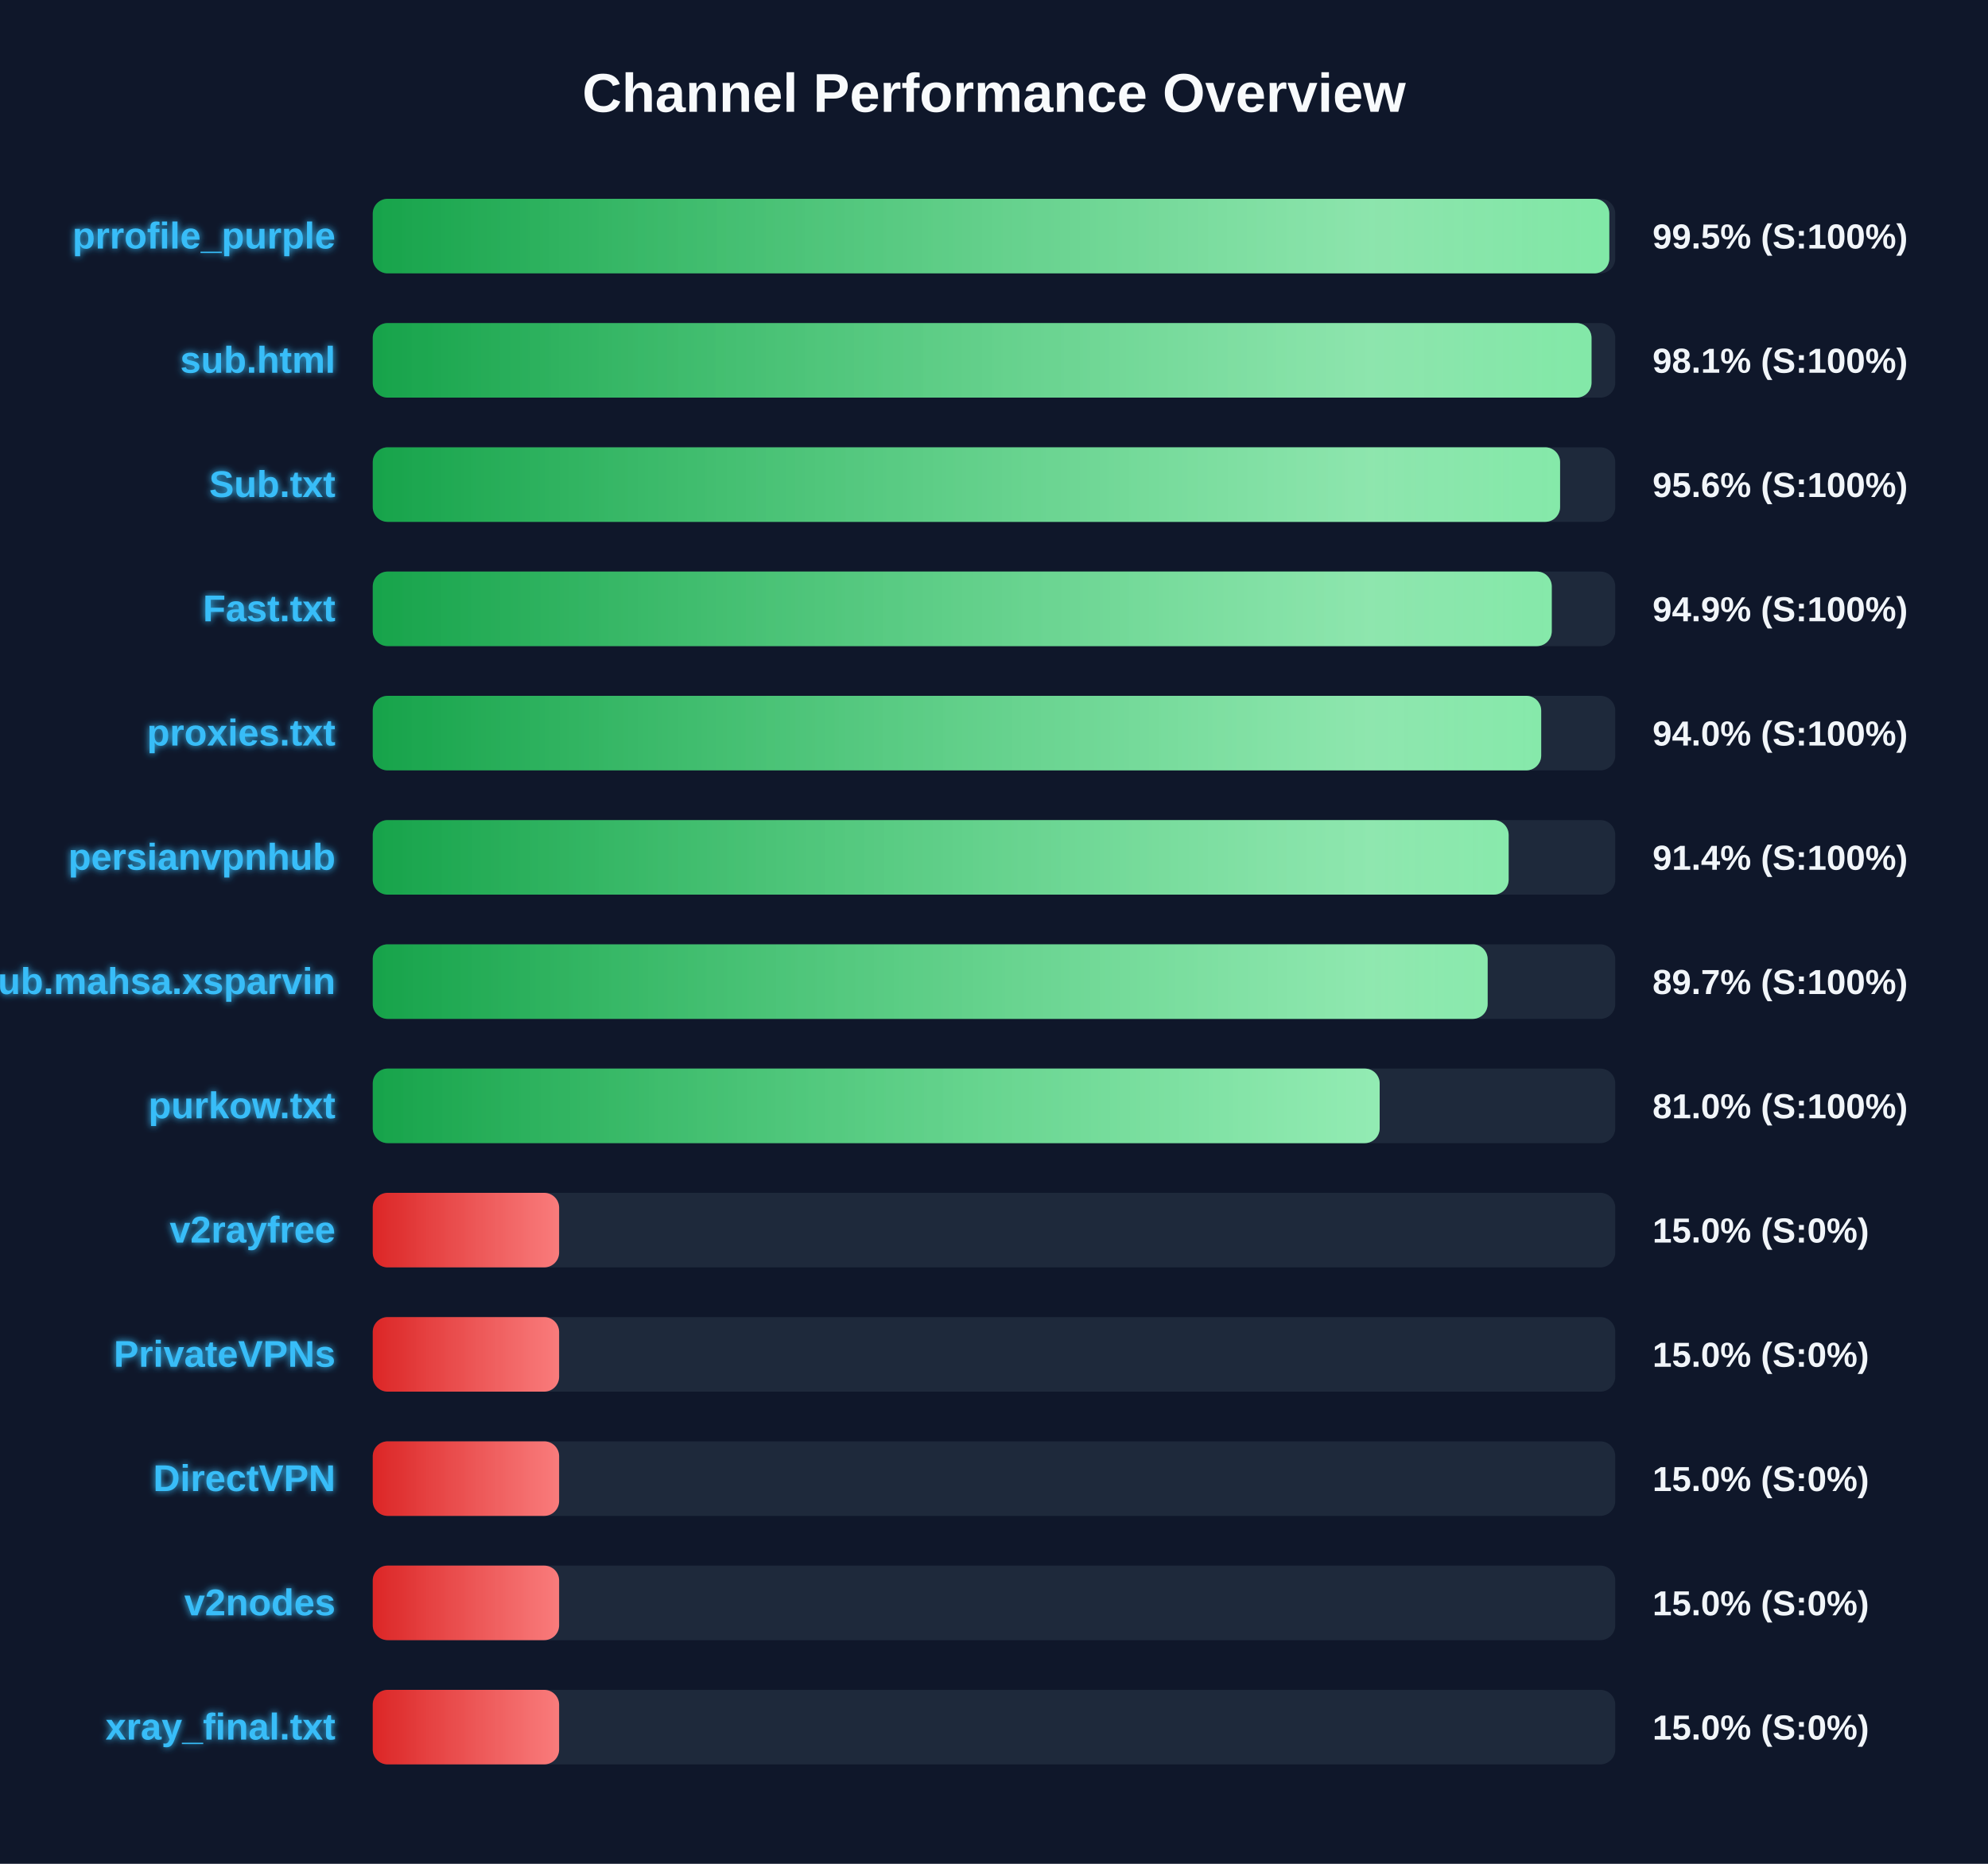
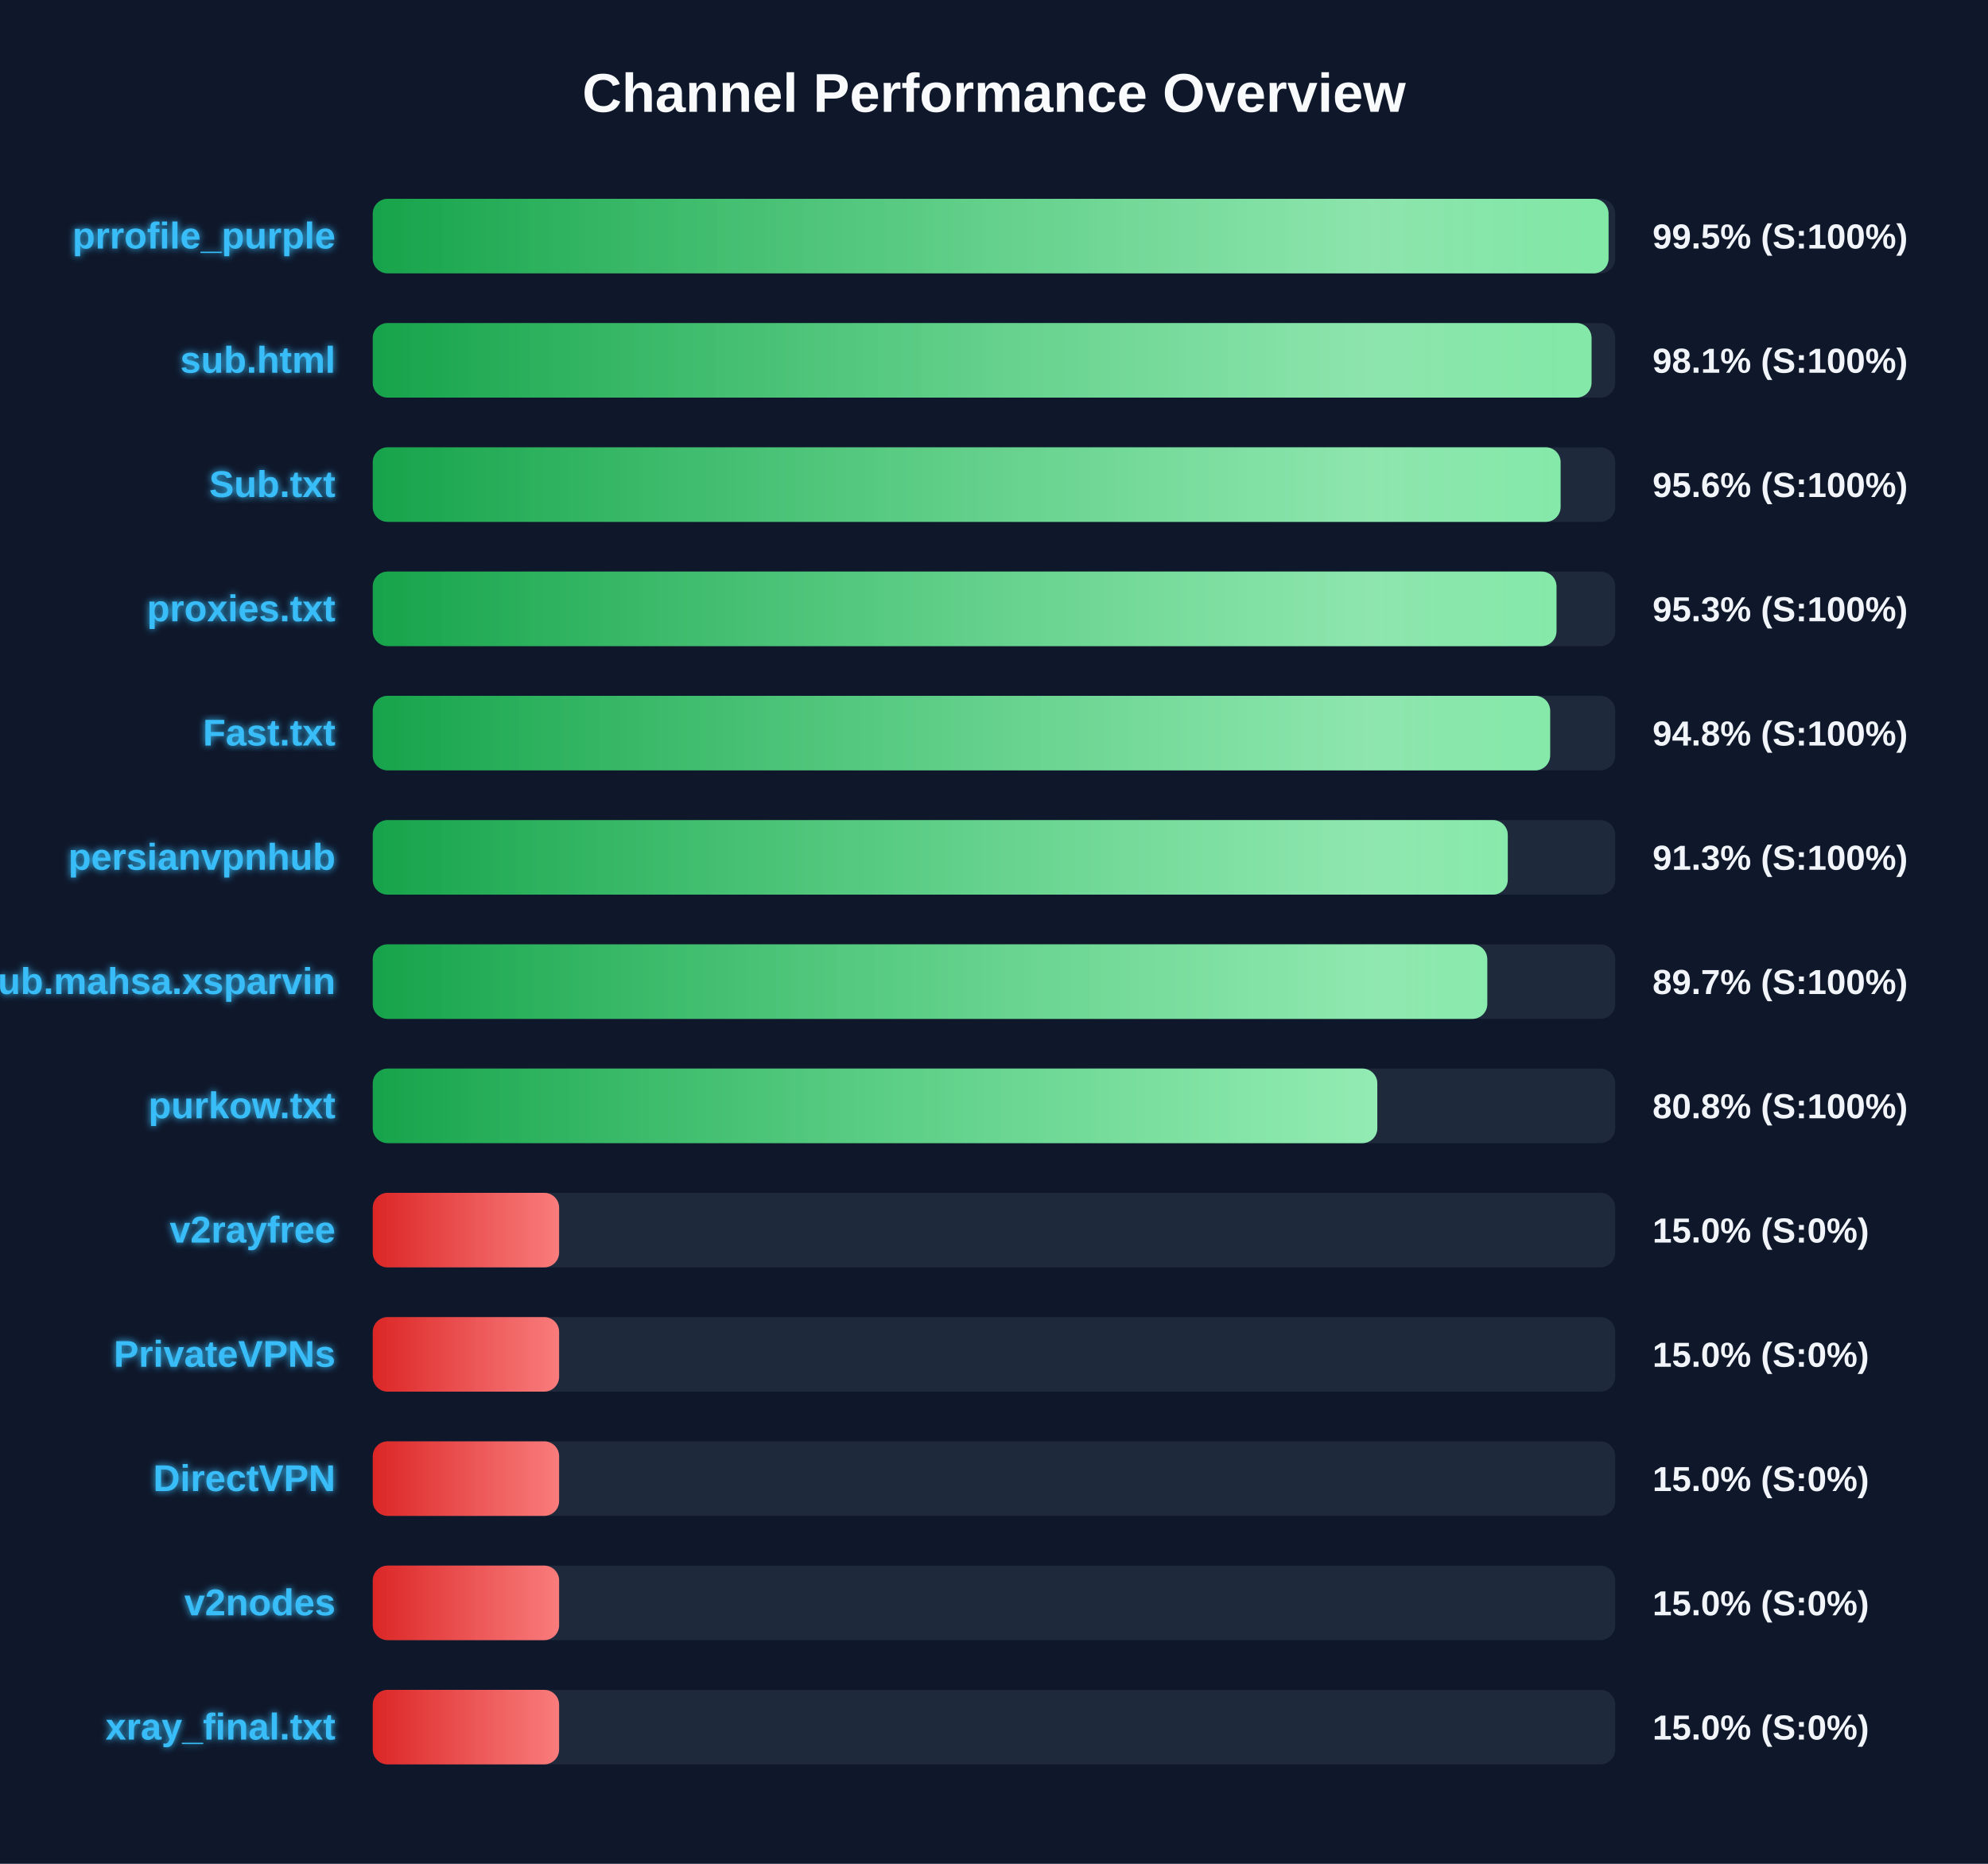
<svg xmlns="http://www.w3.org/2000/svg" width="800" height="750" version="1.1">
  <defs>
    <linearGradient id="grad-green" x1="0%" y1="0%" x2="100%" y2="0%">
      <stop offset="0%" stop-color="#16a34a" />
      <stop offset="100%" stop-color="#4ade80" />
    </linearGradient>
    <linearGradient id="grad-yellow" x1="0%" y1="0%" x2="100%" y2="0%">
      <stop offset="0%" stop-color="#ca8a04" />
      <stop offset="100%" stop-color="#fde047" />
    </linearGradient>
    <linearGradient id="grad-red" x1="0%" y1="0%" x2="100%" y2="0%">
      <stop offset="0%" stop-color="#dc2626" />
      <stop offset="100%" stop-color="#f87171" />
    </linearGradient>
    <linearGradient id="shimmer" x1="0%" y1="0%" x2="100%" y2="0%">
      <stop offset="0%" stop-color="rgba(255,255,255,0)" />
      <stop offset="50%" stop-color="rgba(255,255,255,0.4)" />
      <stop offset="100%" stop-color="rgba(255,255,255,0)" />
    </linearGradient>
    <filter id="glow" x="-20%" y="-20%" width="140%" height="140%">
      <feGaussianBlur stdDeviation="1.5" result="blur" />
      <feComposite in="SourceGraphic" in2="blur" operator="over" />
    </filter>
  </defs>
  <style>
        .bg-rect { fill: #0f172a; }
        .title { font: bold 22px 'Segoe UI', Arial, sans-serif; fill: #f8fafc; }
        .row { font: bold 15px 'Segoe UI', Arial, sans-serif; fill: #38bdf8; filter: url(#glow); }
        .score { font: bold 14px 'Segoe UI', Arial, sans-serif; fill: #f1f5f9; }
        @keyframes shimmer-anim {
            0% { transform: translateX(-100%); }
            100% { transform: translateX(200%); }
        }
        .shimmer-rect {
            animation: shimmer-anim 2.5s infinite linear;
        }
    </style>
  <rect width="100%" height="100%" class="bg-rect" />
  <text x="400" y="45" text-anchor="middle" class="title">Channel Performance Overview</text>
  <rect x="150" y="80" width="500" height="30" fill="#1e293b" rx="6" />
  <clipPath id="clip-0">
-     <rect x="150" y="80" width="497.6" height="30" rx="6" />
+     <rect x="150" y="80" width="497.3" height="30" rx="6" />
  </clipPath>
-   <rect x="150" y="80" width="497.6" height="30" fill="url(#grad-green)" rx="6" />
+   <rect x="150" y="80" width="497.3" height="30" fill="url(#grad-green)" rx="6" />
  <g clip-path="url(#clip-0)">
    <rect x="150" y="80" width="100%" height="30" fill="url(#shimmer)" class="shimmer-rect" />
  </g>
  <text x="135" y="100" text-anchor="end" class="row">prrofile_purple</text>
  <text x="665" y="100" text-anchor="start" class="score">99.5% (S:100%)</text>
  <rect x="150" y="130" width="500" height="30" fill="#1e293b" rx="6" />
  <clipPath id="clip-1">
    <rect x="150" y="130" width="490.45" height="30" rx="6" />
  </clipPath>
  <rect x="150" y="130" width="490.45" height="30" fill="url(#grad-green)" rx="6" />
  <g clip-path="url(#clip-1)">
    <rect x="150" y="130" width="100%" height="30" fill="url(#shimmer)" class="shimmer-rect" />
  </g>
  <text x="135" y="150" text-anchor="end" class="row">sub.html</text>
  <text x="665" y="150" text-anchor="start" class="score">98.1% (S:100%)</text>
  <rect x="150" y="180" width="500" height="30" fill="#1e293b" rx="6" />
  <clipPath id="clip-2">
-     <rect x="150" y="180" width="477.8" height="30" rx="6" />
+     <rect x="150" y="180" width="478.0" height="30" rx="6" />
  </clipPath>
-   <rect x="150" y="180" width="477.8" height="30" fill="url(#grad-green)" rx="6" />
+   <rect x="150" y="180" width="478.0" height="30" fill="url(#grad-green)" rx="6" />
  <g clip-path="url(#clip-2)">
    <rect x="150" y="180" width="100%" height="30" fill="url(#shimmer)" class="shimmer-rect" />
  </g>
  <text x="135" y="200" text-anchor="end" class="row">Sub.txt</text>
  <text x="665" y="200" text-anchor="start" class="score">95.6% (S:100%)</text>
  <rect x="150" y="230" width="500" height="30" fill="#1e293b" rx="6" />
  <clipPath id="clip-3">
-     <rect x="150" y="230" width="474.45" height="30" rx="6" />
+     <rect x="150" y="230" width="476.35" height="30" rx="6" />
  </clipPath>
-   <rect x="150" y="230" width="474.45" height="30" fill="url(#grad-green)" rx="6" />
+   <rect x="150" y="230" width="476.35" height="30" fill="url(#grad-green)" rx="6" />
  <g clip-path="url(#clip-3)">
    <rect x="150" y="230" width="100%" height="30" fill="url(#shimmer)" class="shimmer-rect" />
  </g>
-   <text x="135" y="250" text-anchor="end" class="row">Fast.txt</text>
-   <text x="665" y="250" text-anchor="start" class="score">94.9% (S:100%)</text>
+   <text x="135" y="250" text-anchor="end" class="row">proxies.txt</text>
+   <text x="665" y="250" text-anchor="start" class="score">95.3% (S:100%)</text>
  <rect x="150" y="280" width="500" height="30" fill="#1e293b" rx="6" />
  <clipPath id="clip-4">
-     <rect x="150" y="280" width="470.2" height="30" rx="6" />
+     <rect x="150" y="280" width="473.8" height="30" rx="6" />
  </clipPath>
-   <rect x="150" y="280" width="470.2" height="30" fill="url(#grad-green)" rx="6" />
+   <rect x="150" y="280" width="473.8" height="30" fill="url(#grad-green)" rx="6" />
  <g clip-path="url(#clip-4)">
    <rect x="150" y="280" width="100%" height="30" fill="url(#shimmer)" class="shimmer-rect" />
  </g>
-   <text x="135" y="300" text-anchor="end" class="row">proxies.txt</text>
-   <text x="665" y="300" text-anchor="start" class="score">94.0% (S:100%)</text>
+   <text x="135" y="300" text-anchor="end" class="row">Fast.txt</text>
+   <text x="665" y="300" text-anchor="start" class="score">94.8% (S:100%)</text>
  <rect x="150" y="330" width="500" height="30" fill="#1e293b" rx="6" />
  <clipPath id="clip-5">
-     <rect x="150" y="330" width="457.1" height="30" rx="6" />
+     <rect x="150" y="330" width="456.75" height="30" rx="6" />
  </clipPath>
-   <rect x="150" y="330" width="457.1" height="30" fill="url(#grad-green)" rx="6" />
+   <rect x="150" y="330" width="456.75" height="30" fill="url(#grad-green)" rx="6" />
  <g clip-path="url(#clip-5)">
    <rect x="150" y="330" width="100%" height="30" fill="url(#shimmer)" class="shimmer-rect" />
  </g>
  <text x="135" y="350" text-anchor="end" class="row">persianvpnhub</text>
-   <text x="665" y="350" text-anchor="start" class="score">91.4% (S:100%)</text>
+   <text x="665" y="350" text-anchor="start" class="score">91.3% (S:100%)</text>
  <rect x="150" y="380" width="500" height="30" fill="#1e293b" rx="6" />
  <clipPath id="clip-6">
-     <rect x="150" y="380" width="448.65" height="30" rx="6" />
+     <rect x="150" y="380" width="448.5" height="30" rx="6" />
  </clipPath>
-   <rect x="150" y="380" width="448.65" height="30" fill="url(#grad-green)" rx="6" />
+   <rect x="150" y="380" width="448.5" height="30" fill="url(#grad-green)" rx="6" />
  <g clip-path="url(#clip-6)">
    <rect x="150" y="380" width="100%" height="30" fill="url(#shimmer)" class="shimmer-rect" />
  </g>
  <text x="135" y="400" text-anchor="end" class="row">Sub.mahsa.xsparvin</text>
  <text x="665" y="400" text-anchor="start" class="score">89.7% (S:100%)</text>
  <rect x="150" y="430" width="500" height="30" fill="#1e293b" rx="6" />
  <clipPath id="clip-7">
-     <rect x="150" y="430" width="405.2" height="30" rx="6" />
+     <rect x="150" y="430" width="404.25" height="30" rx="6" />
  </clipPath>
-   <rect x="150" y="430" width="405.2" height="30" fill="url(#grad-green)" rx="6" />
+   <rect x="150" y="430" width="404.25" height="30" fill="url(#grad-green)" rx="6" />
  <g clip-path="url(#clip-7)">
    <rect x="150" y="430" width="100%" height="30" fill="url(#shimmer)" class="shimmer-rect" />
  </g>
  <text x="135" y="450" text-anchor="end" class="row">purkow.txt</text>
-   <text x="665" y="450" text-anchor="start" class="score">81.0% (S:100%)</text>
+   <text x="665" y="450" text-anchor="start" class="score">80.8% (S:100%)</text>
  <rect x="150" y="480" width="500" height="30" fill="#1e293b" rx="6" />
  <clipPath id="clip-8">
    <rect x="150" y="480" width="75.0" height="30" rx="6" />
  </clipPath>
  <rect x="150" y="480" width="75.0" height="30" fill="url(#grad-red)" rx="6" />
  <g clip-path="url(#clip-8)">
    <rect x="150" y="480" width="100%" height="30" fill="url(#shimmer)" class="shimmer-rect" />
  </g>
  <text x="135" y="500" text-anchor="end" class="row">v2rayfree</text>
  <text x="665" y="500" text-anchor="start" class="score">15.0% (S:0%)</text>
  <rect x="150" y="530" width="500" height="30" fill="#1e293b" rx="6" />
  <clipPath id="clip-9">
    <rect x="150" y="530" width="75.0" height="30" rx="6" />
  </clipPath>
  <rect x="150" y="530" width="75.0" height="30" fill="url(#grad-red)" rx="6" />
  <g clip-path="url(#clip-9)">
    <rect x="150" y="530" width="100%" height="30" fill="url(#shimmer)" class="shimmer-rect" />
  </g>
  <text x="135" y="550" text-anchor="end" class="row">PrivateVPNs</text>
  <text x="665" y="550" text-anchor="start" class="score">15.0% (S:0%)</text>
  <rect x="150" y="580" width="500" height="30" fill="#1e293b" rx="6" />
  <clipPath id="clip-10">
    <rect x="150" y="580" width="75.0" height="30" rx="6" />
  </clipPath>
  <rect x="150" y="580" width="75.0" height="30" fill="url(#grad-red)" rx="6" />
  <g clip-path="url(#clip-10)">
    <rect x="150" y="580" width="100%" height="30" fill="url(#shimmer)" class="shimmer-rect" />
  </g>
  <text x="135" y="600" text-anchor="end" class="row">DirectVPN</text>
  <text x="665" y="600" text-anchor="start" class="score">15.0% (S:0%)</text>
  <rect x="150" y="630" width="500" height="30" fill="#1e293b" rx="6" />
  <clipPath id="clip-11">
    <rect x="150" y="630" width="75.0" height="30" rx="6" />
  </clipPath>
  <rect x="150" y="630" width="75.0" height="30" fill="url(#grad-red)" rx="6" />
  <g clip-path="url(#clip-11)">
    <rect x="150" y="630" width="100%" height="30" fill="url(#shimmer)" class="shimmer-rect" />
  </g>
  <text x="135" y="650" text-anchor="end" class="row">v2nodes</text>
  <text x="665" y="650" text-anchor="start" class="score">15.0% (S:0%)</text>
  <rect x="150" y="680" width="500" height="30" fill="#1e293b" rx="6" />
  <clipPath id="clip-12">
    <rect x="150" y="680" width="75.0" height="30" rx="6" />
  </clipPath>
  <rect x="150" y="680" width="75.0" height="30" fill="url(#grad-red)" rx="6" />
  <g clip-path="url(#clip-12)">
    <rect x="150" y="680" width="100%" height="30" fill="url(#shimmer)" class="shimmer-rect" />
  </g>
  <text x="135" y="700" text-anchor="end" class="row">xray_final.txt</text>
  <text x="665" y="700" text-anchor="start" class="score">15.0% (S:0%)</text>
</svg>
